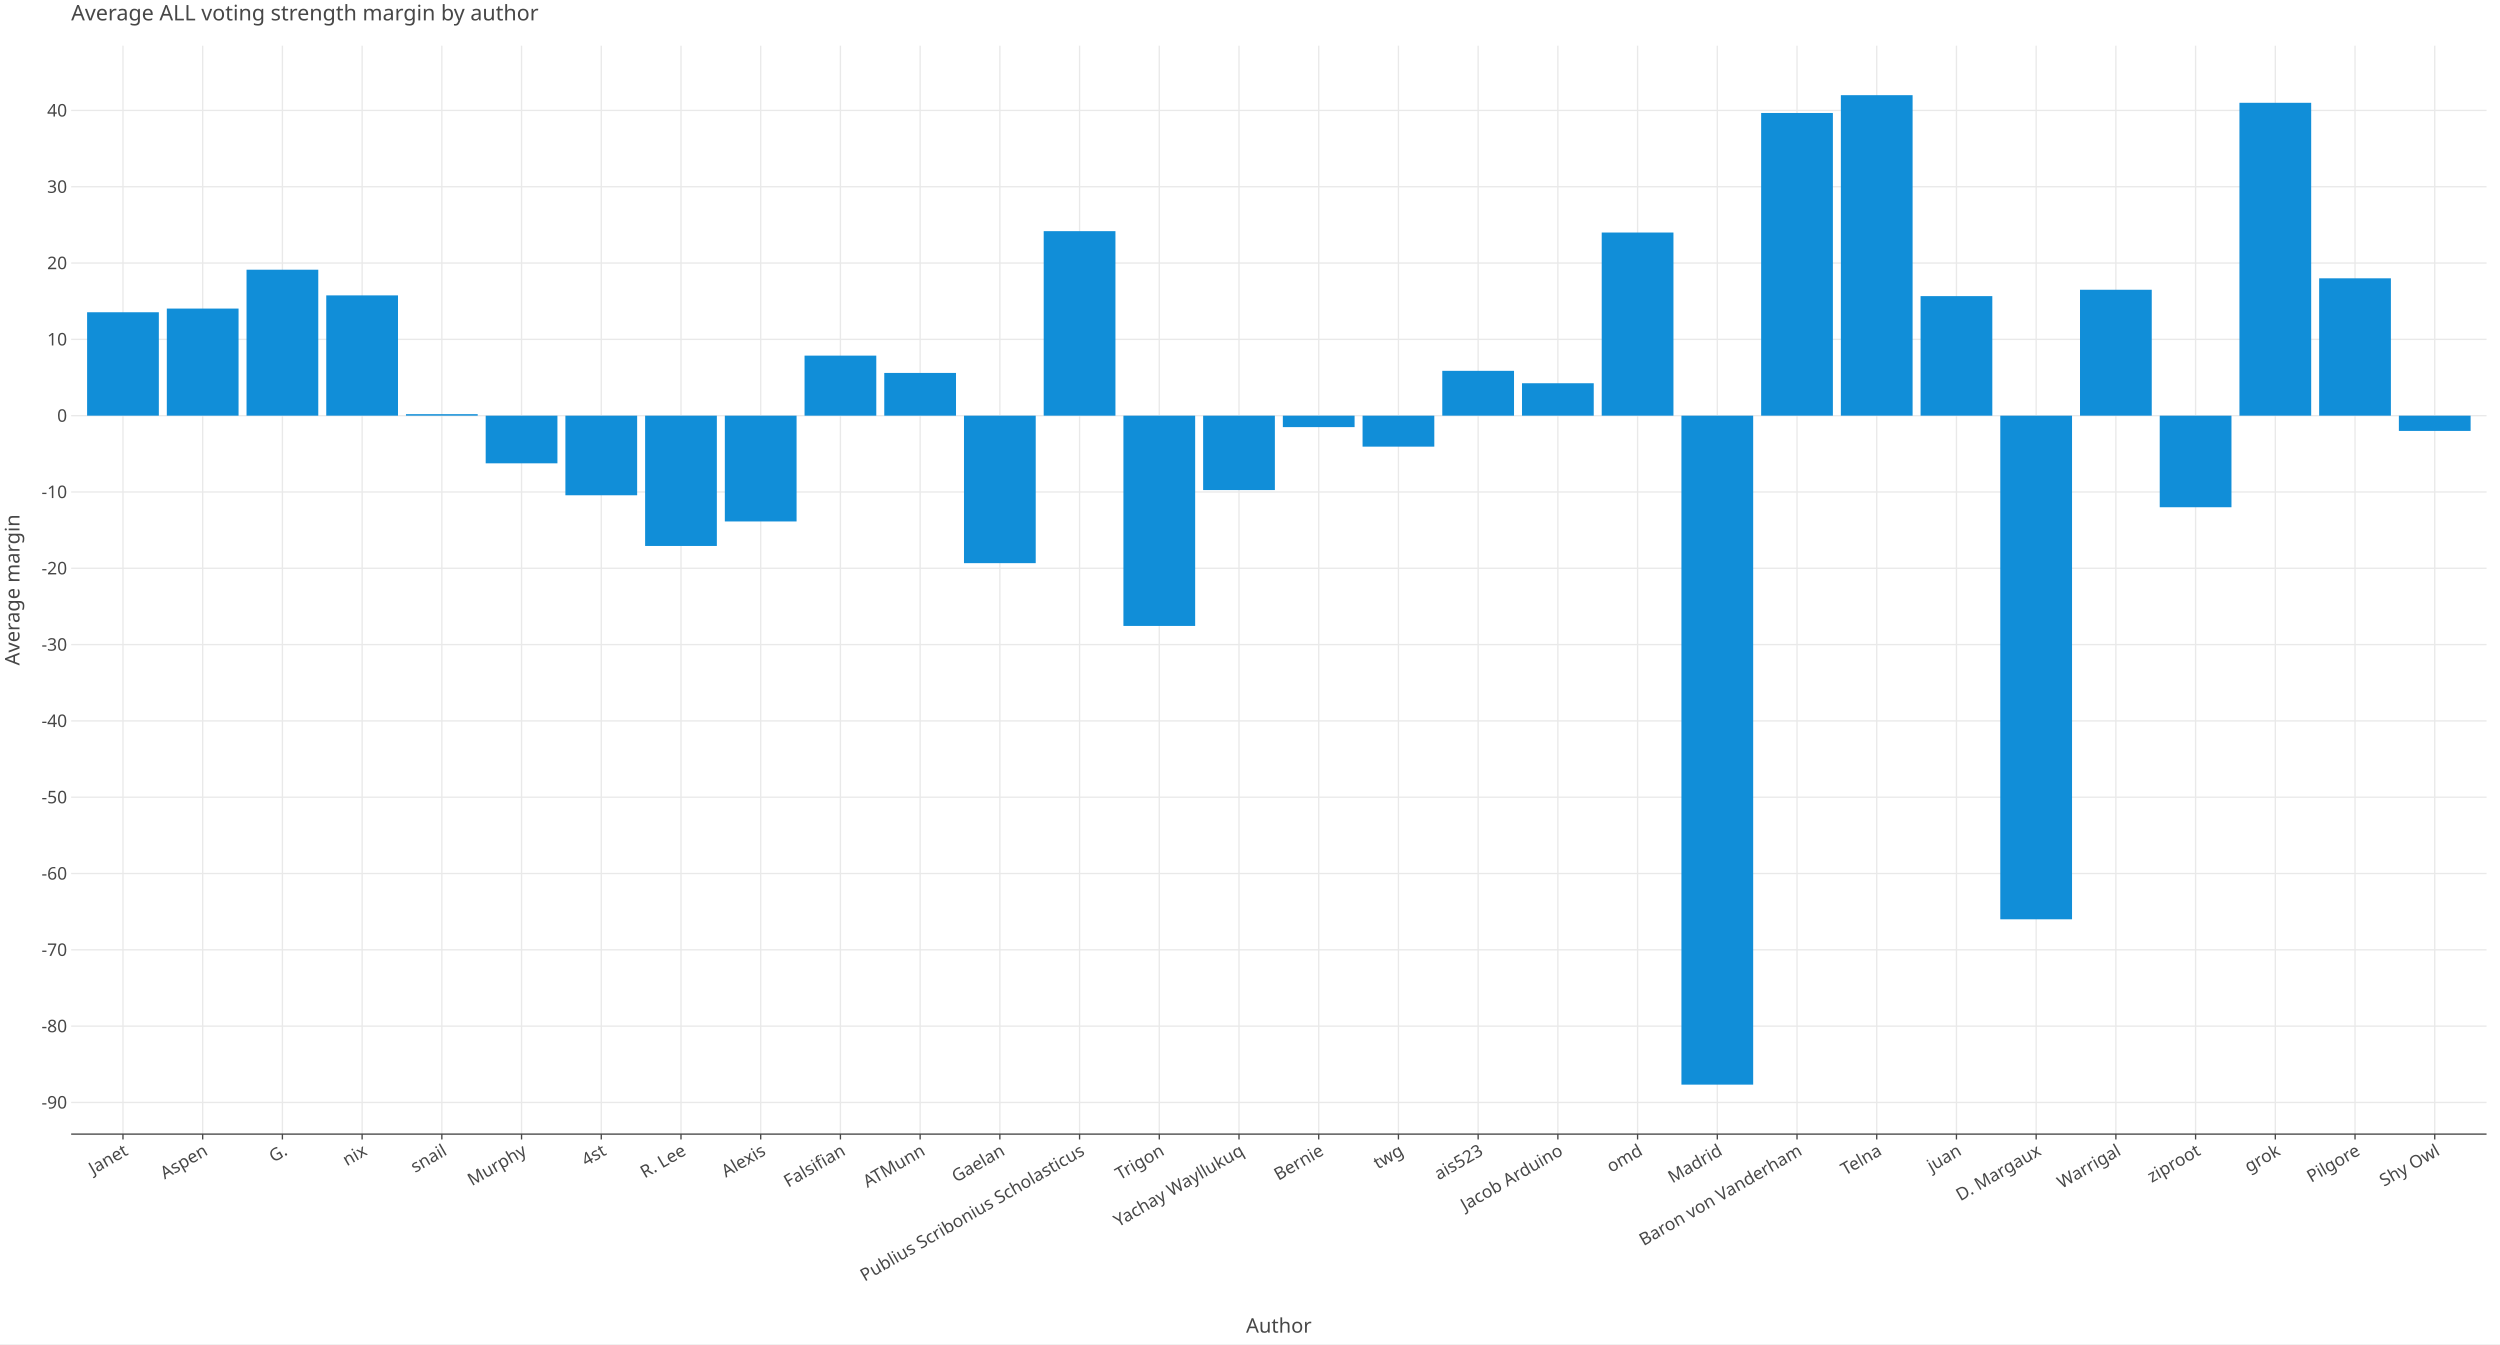
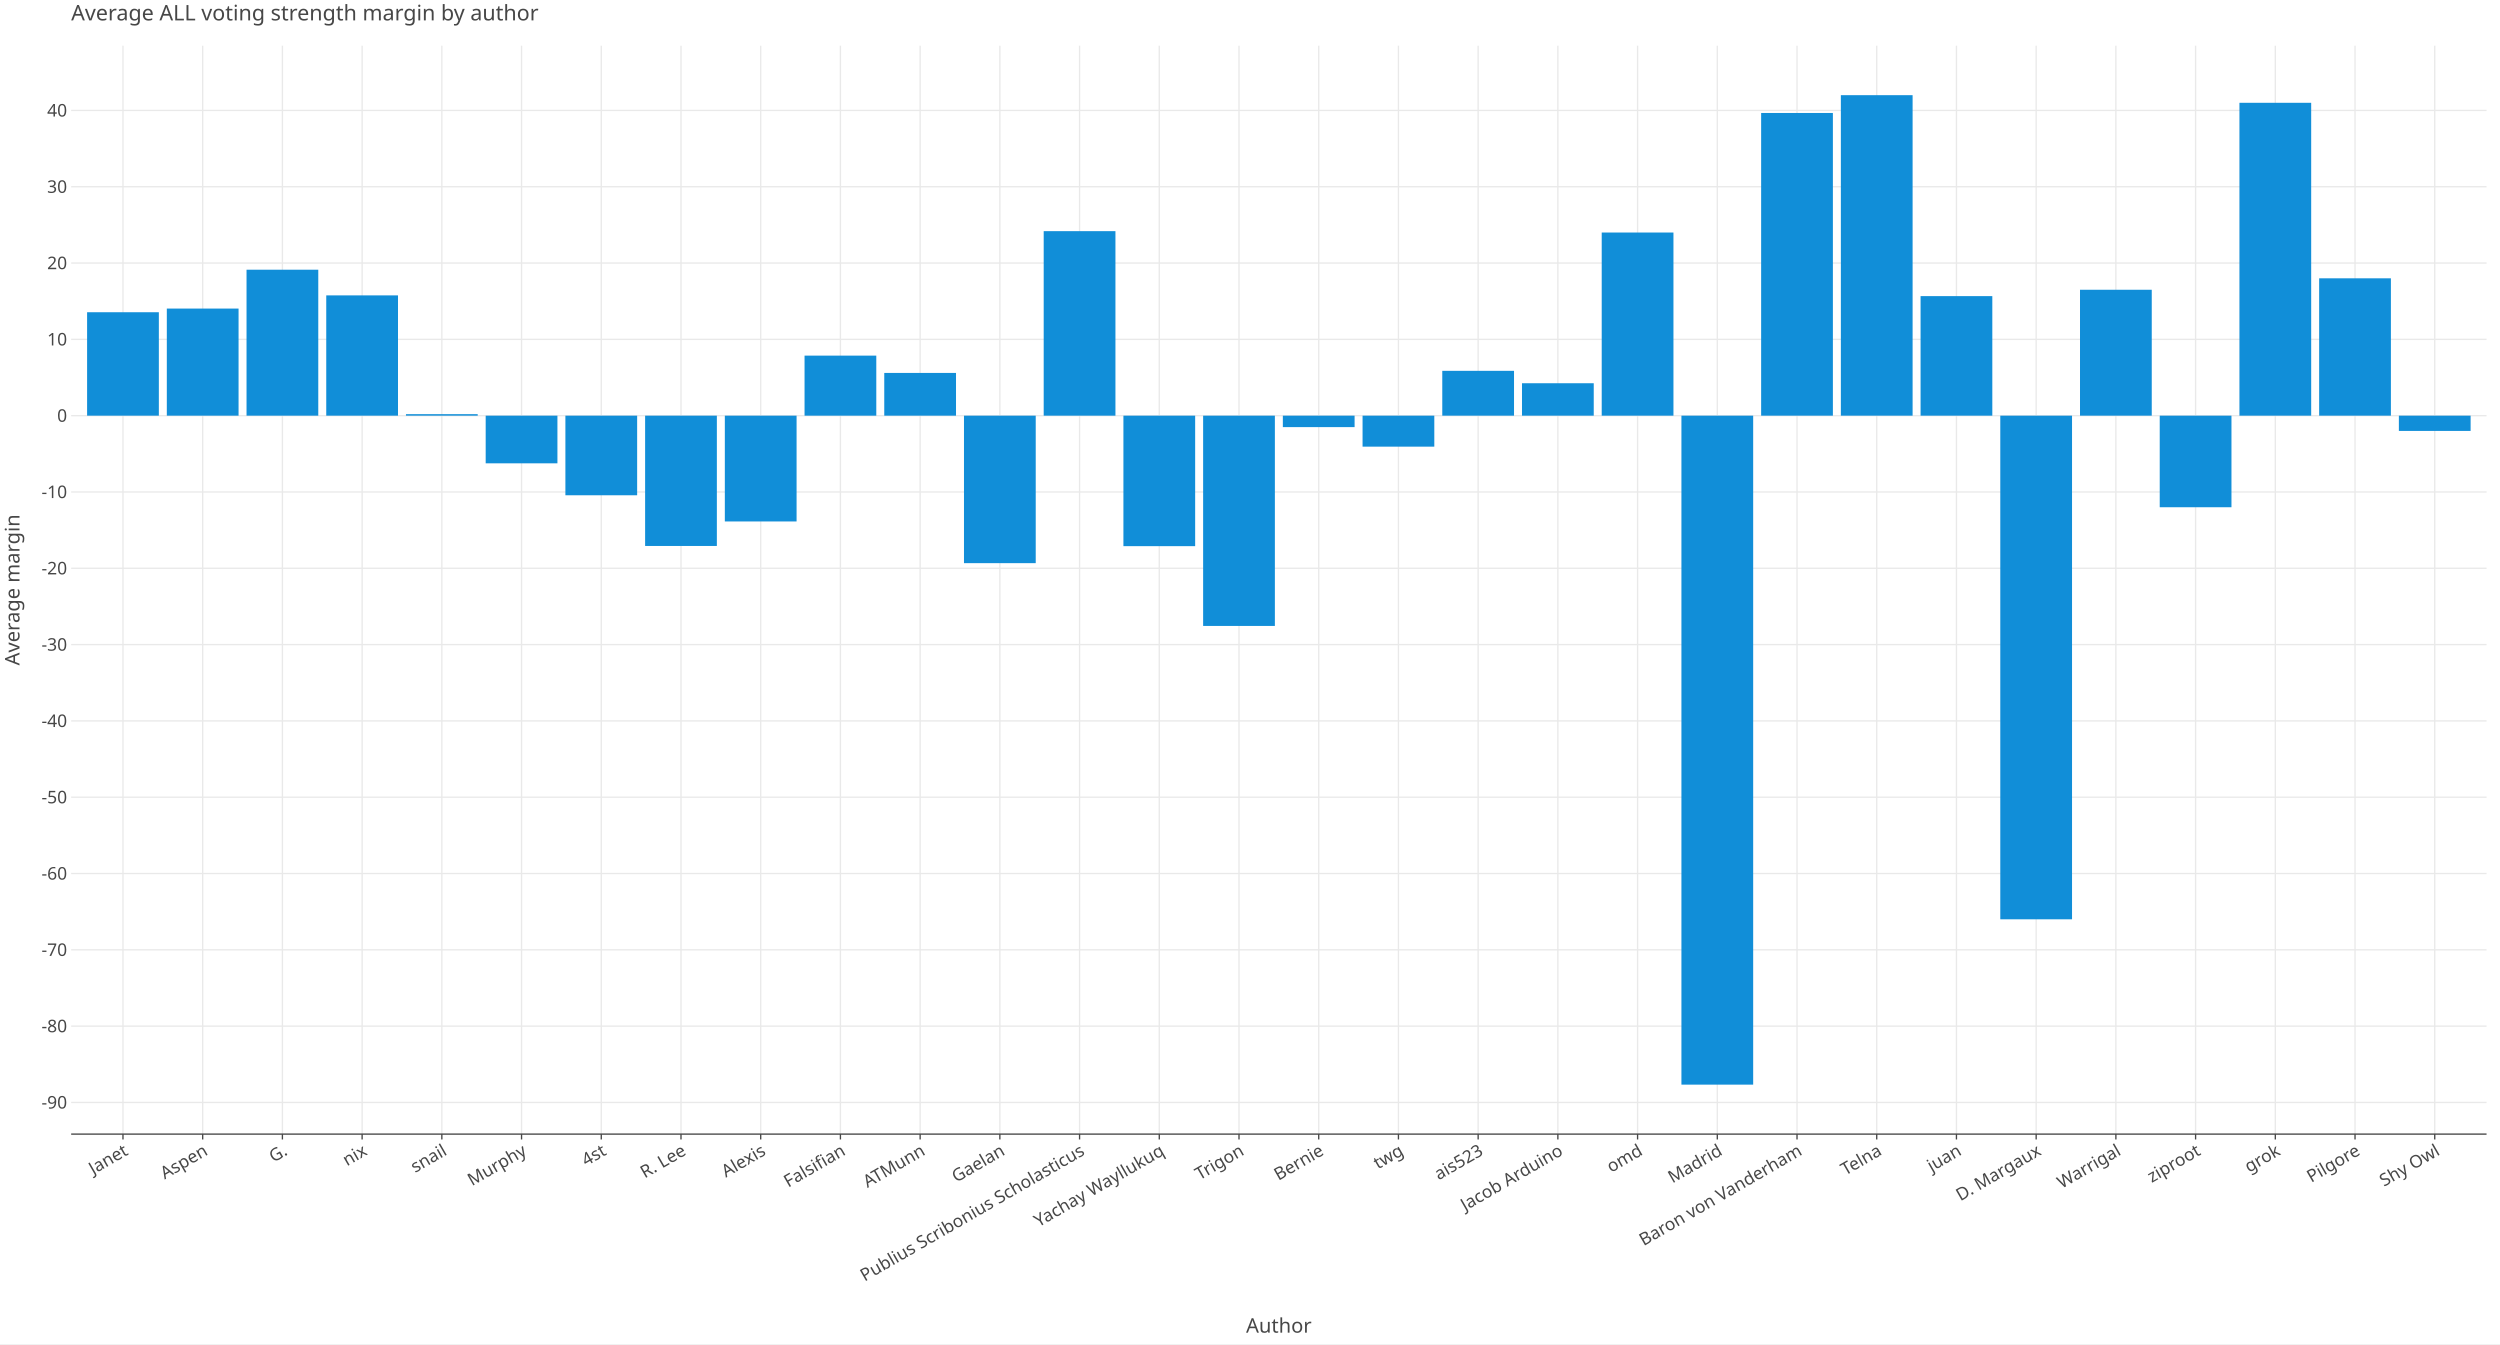
<svg xmlns="http://www.w3.org/2000/svg" class="plt-container" width="1860.0" height="1000.0">
  <style type="text/css">
  .plt-container {
   font-family: Lucida Grande, sans-serif;
   user-select: none;
   -webkit-user-select: none;
   -moz-user-select: none;
   -ms-user-select: none;
}
text {
   text-rendering: optimizeLegibility;
}
- #pkeOBV2 .plot-title {
+ #pfsb4lp .plot-title {
   fill: #474747;
   font-family: Lucida Grande, sans-serif;
   font-size: 16.0px;
   font-weight: normal;
   font-style: normal;   
}
- #pkeOBV2 .plot-subtitle {
+ #pfsb4lp .plot-subtitle {
   fill: #474747;
   font-family: Lucida Grande, sans-serif;
   font-size: 15.0px;
   font-weight: normal;
   font-style: normal;   
}
- #pkeOBV2 .plot-caption {
-    fill: #474747;
-    font-family: Lucida Grande, sans-serif;
-    font-size: 13.0px;
-    font-weight: normal;
-    font-style: normal;   
- }
- #pkeOBV2 .legend-title {
+ #pfsb4lp .plot-caption {
+    fill: #474747;
+    font-family: Lucida Grande, sans-serif;
+    font-size: 13.0px;
+    font-weight: normal;
+    font-style: normal;   
+ }
+ #pfsb4lp .legend-title {
   fill: #474747;
   font-family: Lucida Grande, sans-serif;
   font-size: 15.0px;
   font-weight: normal;
   font-style: normal;   
}
- #pkeOBV2 .legend-item {
-    fill: #474747;
-    font-family: Lucida Grande, sans-serif;
-    font-size: 13.0px;
-    font-weight: normal;
-    font-style: normal;   
- }
- #pkeOBV2 .axis-title-x {
+ #pfsb4lp .legend-item {
+    fill: #474747;
+    font-family: Lucida Grande, sans-serif;
+    font-size: 13.0px;
+    font-weight: normal;
+    font-style: normal;   
+ }
+ #pfsb4lp .axis-title-x {
   fill: #474747;
   font-family: Lucida Grande, sans-serif;
   font-size: 15.0px;
   font-weight: normal;
   font-style: normal;   
}
- #pkeOBV2 .axis-text-x {
-    fill: #474747;
-    font-family: Lucida Grande, sans-serif;
-    font-size: 13.0px;
-    font-weight: normal;
-    font-style: normal;   
- }
- #d2AzJMK .axis-tooltip-text-x {
+ #pfsb4lp .axis-text-x {
+    fill: #474747;
+    font-family: Lucida Grande, sans-serif;
+    font-size: 13.0px;
+    font-weight: normal;
+    font-style: normal;   
+ }
+ #dvvkgI5 .axis-tooltip-text-x {
   fill: #ffffff;
   font-family: Lucida Grande, sans-serif;
   font-size: 13.0px;
   font-weight: normal;
   font-style: normal;   
}
- #pkeOBV2 .axis-title-y {
+ #pfsb4lp .axis-title-y {
   fill: #474747;
   font-family: Lucida Grande, sans-serif;
   font-size: 15.0px;
   font-weight: normal;
   font-style: normal;   
}
- #pkeOBV2 .axis-text-y {
-    fill: #474747;
-    font-family: Lucida Grande, sans-serif;
-    font-size: 13.0px;
-    font-weight: normal;
-    font-style: normal;   
- }
- #d2AzJMK .axis-tooltip-text-y {
+ #pfsb4lp .axis-text-y {
+    fill: #474747;
+    font-family: Lucida Grande, sans-serif;
+    font-size: 13.0px;
+    font-weight: normal;
+    font-style: normal;   
+ }
+ #dvvkgI5 .axis-tooltip-text-y {
   fill: #ffffff;
   font-family: Lucida Grande, sans-serif;
   font-size: 13.0px;
   font-weight: normal;
   font-style: normal;   
}
- #pkeOBV2 .facet-strip-text-x {
-    fill: #474747;
-    font-family: Lucida Grande, sans-serif;
-    font-size: 13.0px;
-    font-weight: normal;
-    font-style: normal;   
- }
- #pkeOBV2 .facet-strip-text-y {
-    fill: #474747;
-    font-family: Lucida Grande, sans-serif;
-    font-size: 13.0px;
-    font-weight: normal;
-    font-style: normal;   
- }
- #d2AzJMK .tooltip-text {
-    fill: #474747;
-    font-family: Lucida Grande, sans-serif;
-    font-size: 13.0px;
-    font-weight: normal;
-    font-style: normal;   
- }
- #d2AzJMK .tooltip-title {
+ #pfsb4lp .facet-strip-text-x {
+    fill: #474747;
+    font-family: Lucida Grande, sans-serif;
+    font-size: 13.0px;
+    font-weight: normal;
+    font-style: normal;   
+ }
+ #pfsb4lp .facet-strip-text-y {
+    fill: #474747;
+    font-family: Lucida Grande, sans-serif;
+    font-size: 13.0px;
+    font-weight: normal;
+    font-style: normal;   
+ }
+ #dvvkgI5 .tooltip-text {
+    fill: #474747;
+    font-family: Lucida Grande, sans-serif;
+    font-size: 13.0px;
+    font-weight: normal;
+    font-style: normal;   
+ }
+ #dvvkgI5 .tooltip-title {
   fill: #474747;
   font-family: Lucida Grande, sans-serif;
   font-size: 13.0px;
   font-weight: bold;
   font-style: normal;   
}
- #d2AzJMK .tooltip-label {
+ #dvvkgI5 .tooltip-label {
   fill: #474747;
   font-family: Lucida Grande, sans-serif;
   font-size: 13.0px;
   font-weight: bold;
   font-style: normal;   
}

  </style>
-   <g id="pkeOBV2">
+   <g id="pfsb4lp">
    <rect x="0.0" y="0.0" height="1000.0" width="1860.0" stroke="rgb(71,71,71)" stroke-opacity="1.0" stroke-width="0.0" fill="rgb(255,255,255)" fill-opacity="1.0">
    </rect>
    <g transform="translate(23.0 34.0 ) ">
      <g transform="translate(29.94182 809.7774 ) ">
        <line x1="38.551" y1="-0.0" x2="38.551" y2="-809.777" stroke="rgb(233,233,233)" stroke-opacity="1.0" stroke-width="1.0">
        </line>
        <line x1="97.86" y1="-0.0" x2="97.86" y2="-809.777" stroke="rgb(233,233,233)" stroke-opacity="1.0" stroke-width="1.0">
        </line>
        <line x1="157.168" y1="-0.0" x2="157.168" y2="-809.777" stroke="rgb(233,233,233)" stroke-opacity="1.0" stroke-width="1.0">
        </line>
        <line x1="216.477" y1="-0.0" x2="216.477" y2="-809.777" stroke="rgb(233,233,233)" stroke-opacity="1.0" stroke-width="1.0">
        </line>
        <line x1="275.786" y1="-0.0" x2="275.786" y2="-809.777" stroke="rgb(233,233,233)" stroke-opacity="1.0" stroke-width="1.0">
        </line>
        <line x1="335.095" y1="-0.0" x2="335.095" y2="-809.777" stroke="rgb(233,233,233)" stroke-opacity="1.0" stroke-width="1.0">
        </line>
        <line x1="394.404" y1="-0.0" x2="394.404" y2="-809.777" stroke="rgb(233,233,233)" stroke-opacity="1.0" stroke-width="1.0">
        </line>
        <line x1="453.713" y1="-0.0" x2="453.713" y2="-809.777" stroke="rgb(233,233,233)" stroke-opacity="1.0" stroke-width="1.0">
        </line>
        <line x1="513.022" y1="-0.0" x2="513.022" y2="-809.777" stroke="rgb(233,233,233)" stroke-opacity="1.0" stroke-width="1.0">
        </line>
        <line x1="572.33" y1="-0.0" x2="572.33" y2="-809.777" stroke="rgb(233,233,233)" stroke-opacity="1.0" stroke-width="1.0">
        </line>
        <line x1="631.639" y1="-0.0" x2="631.639" y2="-809.777" stroke="rgb(233,233,233)" stroke-opacity="1.0" stroke-width="1.0">
        </line>
        <line x1="690.948" y1="-0.0" x2="690.948" y2="-809.777" stroke="rgb(233,233,233)" stroke-opacity="1.0" stroke-width="1.0">
        </line>
        <line x1="750.257" y1="-0.0" x2="750.257" y2="-809.777" stroke="rgb(233,233,233)" stroke-opacity="1.0" stroke-width="1.0">
        </line>
        <line x1="809.566" y1="-0.0" x2="809.566" y2="-809.777" stroke="rgb(233,233,233)" stroke-opacity="1.0" stroke-width="1.0">
        </line>
        <line x1="868.875" y1="-0.0" x2="868.875" y2="-809.777" stroke="rgb(233,233,233)" stroke-opacity="1.0" stroke-width="1.0">
        </line>
        <line x1="928.184" y1="-0.0" x2="928.184" y2="-809.777" stroke="rgb(233,233,233)" stroke-opacity="1.0" stroke-width="1.0">
        </line>
        <line x1="987.492" y1="-0.0" x2="987.492" y2="-809.777" stroke="rgb(233,233,233)" stroke-opacity="1.0" stroke-width="1.0">
        </line>
        <line x1="1046.801" y1="-0.0" x2="1046.801" y2="-809.777" stroke="rgb(233,233,233)" stroke-opacity="1.0" stroke-width="1.0">
        </line>
        <line x1="1106.11" y1="-0.0" x2="1106.11" y2="-809.777" stroke="rgb(233,233,233)" stroke-opacity="1.0" stroke-width="1.0">
        </line>
        <line x1="1165.419" y1="-0.0" x2="1165.419" y2="-809.777" stroke="rgb(233,233,233)" stroke-opacity="1.0" stroke-width="1.0">
        </line>
        <line x1="1224.728" y1="-0.0" x2="1224.728" y2="-809.777" stroke="rgb(233,233,233)" stroke-opacity="1.0" stroke-width="1.0">
        </line>
        <line x1="1284.037" y1="-0.0" x2="1284.037" y2="-809.777" stroke="rgb(233,233,233)" stroke-opacity="1.0" stroke-width="1.0">
        </line>
        <line x1="1343.345" y1="-0.0" x2="1343.345" y2="-809.777" stroke="rgb(233,233,233)" stroke-opacity="1.0" stroke-width="1.0">
        </line>
        <line x1="1402.654" y1="-0.0" x2="1402.654" y2="-809.777" stroke="rgb(233,233,233)" stroke-opacity="1.0" stroke-width="1.0">
        </line>
        <line x1="1461.963" y1="-0.0" x2="1461.963" y2="-809.777" stroke="rgb(233,233,233)" stroke-opacity="1.0" stroke-width="1.0">
        </line>
        <line x1="1521.272" y1="-0.0" x2="1521.272" y2="-809.777" stroke="rgb(233,233,233)" stroke-opacity="1.0" stroke-width="1.0">
        </line>
        <line x1="1580.581" y1="-0.0" x2="1580.581" y2="-809.777" stroke="rgb(233,233,233)" stroke-opacity="1.0" stroke-width="1.0">
        </line>
        <line x1="1639.89" y1="-0.0" x2="1639.89" y2="-809.777" stroke="rgb(233,233,233)" stroke-opacity="1.0" stroke-width="1.0">
        </line>
        <line x1="1699.199" y1="-0.0" x2="1699.199" y2="-809.777" stroke="rgb(233,233,233)" stroke-opacity="1.0" stroke-width="1.0">
        </line>
        <line x1="1758.507" y1="-0.0" x2="1758.507" y2="-809.777" stroke="rgb(233,233,233)" stroke-opacity="1.0" stroke-width="1.0">
        </line>
        <g transform="translate(38.55075 0.0 ) ">
          <line stroke-width="1.0" stroke="rgb(71,71,71)" stroke-opacity="1.0" x2="0.0" y2="4.0">
          </line>
          <g transform="translate(0.0 7.0 ) rotate(-30.0 ) ">
            <text class="axis-text-x" text-anchor="end" dy="0.7em">
            Janet
            </text>
          </g>
        </g>
        <g transform="translate(97.8596 0.0 ) ">
          <line stroke-width="1.0" stroke="rgb(71,71,71)" stroke-opacity="1.0" x2="0.0" y2="4.0">
          </line>
          <g transform="translate(0.0 7.0 ) rotate(-30.0 ) ">
            <text class="axis-text-x" text-anchor="end" dy="0.7em">
            Aspen
            </text>
          </g>
        </g>
        <g transform="translate(157.1685 0.0 ) ">
          <line stroke-width="1.0" stroke="rgb(71,71,71)" stroke-opacity="1.0" x2="0.0" y2="4.0">
          </line>
          <g transform="translate(0.0 7.0 ) rotate(-30.0 ) ">
            <text class="axis-text-x" text-anchor="end" dy="0.7em">
            G.
            </text>
          </g>
        </g>
        <g transform="translate(216.4773 0.0 ) ">
          <line stroke-width="1.0" stroke="rgb(71,71,71)" stroke-opacity="1.0" x2="0.0" y2="4.0">
          </line>
          <g transform="translate(0.0 7.0 ) rotate(-30.0 ) ">
            <text class="axis-text-x" text-anchor="end" dy="0.7em">
            nix
            </text>
          </g>
        </g>
        <g transform="translate(275.7862 0.0 ) ">
          <line stroke-width="1.0" stroke="rgb(71,71,71)" stroke-opacity="1.0" x2="0.0" y2="4.0">
          </line>
          <g transform="translate(0.0 7.0 ) rotate(-30.0 ) ">
            <text class="axis-text-x" text-anchor="end" dy="0.7em">
            snail
            </text>
          </g>
        </g>
        <g transform="translate(335.095 0.0 ) ">
          <line stroke-width="1.0" stroke="rgb(71,71,71)" stroke-opacity="1.0" x2="0.0" y2="4.0">
          </line>
          <g transform="translate(0.0 7.0 ) rotate(-30.0 ) ">
            <text class="axis-text-x" text-anchor="end" dy="0.7em">
            Murphy
            </text>
          </g>
        </g>
        <g transform="translate(394.4039 0.0 ) ">
          <line stroke-width="1.0" stroke="rgb(71,71,71)" stroke-opacity="1.0" x2="0.0" y2="4.0">
          </line>
          <g transform="translate(0.0 7.0 ) rotate(-30.0 ) ">
            <text class="axis-text-x" text-anchor="end" dy="0.7em">
            4st
            </text>
          </g>
        </g>
        <g transform="translate(453.7127 0.0 ) ">
          <line stroke-width="1.0" stroke="rgb(71,71,71)" stroke-opacity="1.0" x2="0.0" y2="4.0">
          </line>
          <g transform="translate(0.0 7.0 ) rotate(-30.0 ) ">
            <text class="axis-text-x" text-anchor="end" dy="0.7em">
            R. Lee
            </text>
          </g>
        </g>
        <g transform="translate(513.0216 0.0 ) ">
          <line stroke-width="1.0" stroke="rgb(71,71,71)" stroke-opacity="1.0" x2="0.0" y2="4.0">
          </line>
          <g transform="translate(0.0 7.0 ) rotate(-30.0 ) ">
            <text class="axis-text-x" text-anchor="end" dy="0.7em">
            Alexis
            </text>
          </g>
        </g>
        <g transform="translate(572.3304 0.0 ) ">
          <line stroke-width="1.0" stroke="rgb(71,71,71)" stroke-opacity="1.0" x2="0.0" y2="4.0">
          </line>
          <g transform="translate(0.0 7.0 ) rotate(-30.0 ) ">
            <text class="axis-text-x" text-anchor="end" dy="0.7em">
            Falsifian
            </text>
          </g>
        </g>
        <g transform="translate(631.6393 0.0 ) ">
          <line stroke-width="1.0" stroke="rgb(71,71,71)" stroke-opacity="1.0" x2="0.0" y2="4.0">
          </line>
          <g transform="translate(0.0 7.0 ) rotate(-30.0 ) ">
            <text class="axis-text-x" text-anchor="end" dy="0.7em">
            ATMunn
            </text>
          </g>
        </g>
        <g transform="translate(690.9481 0.0 ) ">
          <line stroke-width="1.0" stroke="rgb(71,71,71)" stroke-opacity="1.0" x2="0.0" y2="4.0">
          </line>
          <g transform="translate(0.0 7.0 ) rotate(-30.0 ) ">
            <text class="axis-text-x" text-anchor="end" dy="0.7em">
            Gaelan
            </text>
          </g>
        </g>
        <g transform="translate(750.257 0.0 ) ">
          <line stroke-width="1.0" stroke="rgb(71,71,71)" stroke-opacity="1.0" x2="0.0" y2="4.0">
          </line>
          <g transform="translate(0.0 7.0 ) rotate(-30.0 ) ">
            <text class="axis-text-x" text-anchor="end" dy="0.7em">
            Publius Scribonius Scholasticus
            </text>
          </g>
        </g>
        <g transform="translate(809.5658 0.0 ) ">
          <line stroke-width="1.0" stroke="rgb(71,71,71)" stroke-opacity="1.0" x2="0.0" y2="4.0">
          </line>
          <g transform="translate(0.0 7.0 ) rotate(-30.0 ) ">
            <text class="axis-text-x" text-anchor="end" dy="0.7em">
+             Yachay Wayllukuq
+             </text>
+           </g>
+         </g>
+         <g transform="translate(868.8747 0.0 ) ">
+           <line stroke-width="1.0" stroke="rgb(71,71,71)" stroke-opacity="1.0" x2="0.0" y2="4.0">
+           </line>
+           <g transform="translate(0.0 7.0 ) rotate(-30.0 ) ">
+             <text class="axis-text-x" text-anchor="end" dy="0.7em">
            Trigon
-             </text>
-           </g>
-         </g>
-         <g transform="translate(868.8747 0.0 ) ">
-           <line stroke-width="1.0" stroke="rgb(71,71,71)" stroke-opacity="1.0" x2="0.0" y2="4.0">
-           </line>
-           <g transform="translate(0.0 7.0 ) rotate(-30.0 ) ">
-             <text class="axis-text-x" text-anchor="end" dy="0.7em">
-             Yachay Wayllukuq
            </text>
          </g>
        </g>
        <g transform="translate(928.1835 0.0 ) ">
          <line stroke-width="1.0" stroke="rgb(71,71,71)" stroke-opacity="1.0" x2="0.0" y2="4.0">
          </line>
          <g transform="translate(0.0 7.0 ) rotate(-30.0 ) ">
            <text class="axis-text-x" text-anchor="end" dy="0.7em">
            Bernie
            </text>
          </g>
        </g>
        <g transform="translate(987.4924 0.0 ) ">
          <line stroke-width="1.0" stroke="rgb(71,71,71)" stroke-opacity="1.0" x2="0.0" y2="4.0">
          </line>
          <g transform="translate(0.0 7.0 ) rotate(-30.0 ) ">
            <text class="axis-text-x" text-anchor="end" dy="0.7em">
            twg
            </text>
          </g>
        </g>
        <g transform="translate(1046.801 0.0 ) ">
          <line stroke-width="1.0" stroke="rgb(71,71,71)" stroke-opacity="1.0" x2="0.0" y2="4.0">
          </line>
          <g transform="translate(0.0 7.0 ) rotate(-30.0 ) ">
            <text class="axis-text-x" text-anchor="end" dy="0.7em">
            ais523
            </text>
          </g>
        </g>
        <g transform="translate(1106.11 0.0 ) ">
          <line stroke-width="1.0" stroke="rgb(71,71,71)" stroke-opacity="1.0" x2="0.0" y2="4.0">
          </line>
          <g transform="translate(0.0 7.0 ) rotate(-30.0 ) ">
            <text class="axis-text-x" text-anchor="end" dy="0.7em">
            Jacob Arduino
            </text>
          </g>
        </g>
        <g transform="translate(1165.419 0.0 ) ">
          <line stroke-width="1.0" stroke="rgb(71,71,71)" stroke-opacity="1.0" x2="0.0" y2="4.0">
          </line>
          <g transform="translate(0.0 7.0 ) rotate(-30.0 ) ">
            <text class="axis-text-x" text-anchor="end" dy="0.7em">
            omd
            </text>
          </g>
        </g>
        <g transform="translate(1224.728 0.0 ) ">
          <line stroke-width="1.0" stroke="rgb(71,71,71)" stroke-opacity="1.0" x2="0.0" y2="4.0">
          </line>
          <g transform="translate(0.0 7.0 ) rotate(-30.0 ) ">
            <text class="axis-text-x" text-anchor="end" dy="0.7em">
            Madrid
            </text>
          </g>
        </g>
        <g transform="translate(1284.037 0.0 ) ">
          <line stroke-width="1.0" stroke="rgb(71,71,71)" stroke-opacity="1.0" x2="0.0" y2="4.0">
          </line>
          <g transform="translate(0.0 7.0 ) rotate(-30.0 ) ">
            <text class="axis-text-x" text-anchor="end" dy="0.7em">
            Baron von Vanderham
            </text>
          </g>
        </g>
        <g transform="translate(1343.345 0.0 ) ">
          <line stroke-width="1.0" stroke="rgb(71,71,71)" stroke-opacity="1.0" x2="0.0" y2="4.0">
          </line>
          <g transform="translate(0.0 7.0 ) rotate(-30.0 ) ">
            <text class="axis-text-x" text-anchor="end" dy="0.7em">
            Telna
            </text>
          </g>
        </g>
        <g transform="translate(1402.654 0.0 ) ">
          <line stroke-width="1.0" stroke="rgb(71,71,71)" stroke-opacity="1.0" x2="0.0" y2="4.0">
          </line>
          <g transform="translate(0.0 7.0 ) rotate(-30.0 ) ">
            <text class="axis-text-x" text-anchor="end" dy="0.7em">
            juan
            </text>
          </g>
        </g>
        <g transform="translate(1461.963 0.0 ) ">
          <line stroke-width="1.0" stroke="rgb(71,71,71)" stroke-opacity="1.0" x2="0.0" y2="4.0">
          </line>
          <g transform="translate(0.0 7.0 ) rotate(-30.0 ) ">
            <text class="axis-text-x" text-anchor="end" dy="0.7em">
            D. Margaux
            </text>
          </g>
        </g>
        <g transform="translate(1521.272 0.0 ) ">
          <line stroke-width="1.0" stroke="rgb(71,71,71)" stroke-opacity="1.0" x2="0.0" y2="4.0">
          </line>
          <g transform="translate(0.0 7.0 ) rotate(-30.0 ) ">
            <text class="axis-text-x" text-anchor="end" dy="0.7em">
            Warrigal
            </text>
          </g>
        </g>
        <g transform="translate(1580.581 0.0 ) ">
          <line stroke-width="1.0" stroke="rgb(71,71,71)" stroke-opacity="1.0" x2="0.0" y2="4.0">
          </line>
          <g transform="translate(0.0 7.0 ) rotate(-30.0 ) ">
            <text class="axis-text-x" text-anchor="end" dy="0.7em">
            ziproot
            </text>
          </g>
        </g>
        <g transform="translate(1639.89 0.0 ) ">
          <line stroke-width="1.0" stroke="rgb(71,71,71)" stroke-opacity="1.0" x2="0.0" y2="4.0">
          </line>
          <g transform="translate(0.0 7.0 ) rotate(-30.0 ) ">
            <text class="axis-text-x" text-anchor="end" dy="0.7em">
            grok
            </text>
          </g>
        </g>
        <g transform="translate(1699.199 0.0 ) ">
          <line stroke-width="1.0" stroke="rgb(71,71,71)" stroke-opacity="1.0" x2="0.0" y2="4.0">
          </line>
          <g transform="translate(0.0 7.0 ) rotate(-30.0 ) ">
            <text class="axis-text-x" text-anchor="end" dy="0.7em">
            Pilgore
            </text>
          </g>
        </g>
        <g transform="translate(1758.507 0.0 ) ">
          <line stroke-width="1.0" stroke="rgb(71,71,71)" stroke-opacity="1.0" x2="0.0" y2="4.0">
          </line>
          <g transform="translate(0.0 7.0 ) rotate(-30.0 ) ">
            <text class="axis-text-x" text-anchor="end" dy="0.7em">
            Shy Owl
            </text>
          </g>
        </g>
        <line x1="0.0" y1="0.0" x2="1797.058" y2="0.0" stroke-width="1.0" stroke="rgb(71,71,71)" stroke-opacity="1.0">
        </line>
      </g>
      <g transform="translate(29.94182 0.0 ) ">
        <line x1="0.0" y1="786.216" x2="1797.058" y2="786.216" stroke="rgb(233,233,233)" stroke-opacity="1.0" stroke-width="1.0">
        </line>
        <line x1="0.0" y1="729.443" x2="1797.058" y2="729.443" stroke="rgb(233,233,233)" stroke-opacity="1.0" stroke-width="1.0">
        </line>
        <line x1="0.0" y1="672.67" x2="1797.058" y2="672.67" stroke="rgb(233,233,233)" stroke-opacity="1.0" stroke-width="1.0">
        </line>
        <line x1="0.0" y1="615.896" x2="1797.058" y2="615.896" stroke="rgb(233,233,233)" stroke-opacity="1.0" stroke-width="1.0">
        </line>
        <line x1="0.0" y1="559.123" x2="1797.058" y2="559.123" stroke="rgb(233,233,233)" stroke-opacity="1.0" stroke-width="1.0">
        </line>
        <line x1="0.0" y1="502.35" x2="1797.058" y2="502.35" stroke="rgb(233,233,233)" stroke-opacity="1.0" stroke-width="1.0">
        </line>
        <line x1="0.0" y1="445.576" x2="1797.058" y2="445.576" stroke="rgb(233,233,233)" stroke-opacity="1.0" stroke-width="1.0">
        </line>
        <line x1="0.0" y1="388.803" x2="1797.058" y2="388.803" stroke="rgb(233,233,233)" stroke-opacity="1.0" stroke-width="1.0">
        </line>
        <line x1="0.0" y1="332.03" x2="1797.058" y2="332.03" stroke="rgb(233,233,233)" stroke-opacity="1.0" stroke-width="1.0">
        </line>
        <line x1="0.0" y1="275.256" x2="1797.058" y2="275.256" stroke="rgb(233,233,233)" stroke-opacity="1.0" stroke-width="1.0">
        </line>
        <line x1="0.0" y1="218.483" x2="1797.058" y2="218.483" stroke="rgb(233,233,233)" stroke-opacity="1.0" stroke-width="1.0">
        </line>
        <line x1="0.0" y1="161.709" x2="1797.058" y2="161.709" stroke="rgb(233,233,233)" stroke-opacity="1.0" stroke-width="1.0">
        </line>
        <line x1="0.0" y1="104.936" x2="1797.058" y2="104.936" stroke="rgb(233,233,233)" stroke-opacity="1.0" stroke-width="1.0">
        </line>
        <line x1="0.0" y1="48.163" x2="1797.058" y2="48.163" stroke="rgb(233,233,233)" stroke-opacity="1.0" stroke-width="1.0">
        </line>
        <g transform="translate(0.0 786.2165 ) ">
          <g transform="translate(-3.0 0.0 ) ">
            <text class="axis-text-y" text-anchor="end" dy="0.35em">
            -90
            </text>
          </g>
        </g>
        <g transform="translate(0.0 729.4431 ) ">
          <g transform="translate(-3.0 0.0 ) ">
            <text class="axis-text-y" text-anchor="end" dy="0.35em">
            -80
            </text>
          </g>
        </g>
        <g transform="translate(0.0 672.6698 ) ">
          <g transform="translate(-3.0 0.0 ) ">
            <text class="axis-text-y" text-anchor="end" dy="0.35em">
            -70
            </text>
          </g>
        </g>
        <g transform="translate(0.0 615.8964 ) ">
          <g transform="translate(-3.0 0.0 ) ">
            <text class="axis-text-y" text-anchor="end" dy="0.35em">
            -60
            </text>
          </g>
        </g>
        <g transform="translate(0.0 559.123 ) ">
          <g transform="translate(-3.0 0.0 ) ">
            <text class="axis-text-y" text-anchor="end" dy="0.35em">
            -50
            </text>
          </g>
        </g>
        <g transform="translate(0.0 502.3497 ) ">
          <g transform="translate(-3.0 0.0 ) ">
            <text class="axis-text-y" text-anchor="end" dy="0.35em">
            -40
            </text>
          </g>
        </g>
        <g transform="translate(0.0 445.5763 ) ">
          <g transform="translate(-3.0 0.0 ) ">
            <text class="axis-text-y" text-anchor="end" dy="0.35em">
            -30
            </text>
          </g>
        </g>
        <g transform="translate(0.0 388.8029 ) ">
          <g transform="translate(-3.0 0.0 ) ">
            <text class="axis-text-y" text-anchor="end" dy="0.35em">
            -20
            </text>
          </g>
        </g>
        <g transform="translate(0.0 332.0296 ) ">
          <g transform="translate(-3.0 0.0 ) ">
            <text class="axis-text-y" text-anchor="end" dy="0.35em">
            -10
            </text>
          </g>
        </g>
        <g transform="translate(0.0 275.2562 ) ">
          <g transform="translate(-3.0 0.0 ) ">
            <text class="axis-text-y" text-anchor="end" dy="0.35em">
            0
            </text>
          </g>
        </g>
        <g transform="translate(0.0 218.4828 ) ">
          <g transform="translate(-3.0 0.0 ) ">
            <text class="axis-text-y" text-anchor="end" dy="0.35em">
            10
            </text>
          </g>
        </g>
        <g transform="translate(0.0 161.7095 ) ">
          <g transform="translate(-3.0 0.0 ) ">
            <text class="axis-text-y" text-anchor="end" dy="0.35em">
            20
            </text>
          </g>
        </g>
        <g transform="translate(0.0 104.9361 ) ">
          <g transform="translate(-3.0 0.0 ) ">
            <text class="axis-text-y" text-anchor="end" dy="0.35em">
            30
            </text>
          </g>
        </g>
        <g transform="translate(0.0 48.16274 ) ">
          <g transform="translate(-3.0 0.0 ) ">
            <text class="axis-text-y" text-anchor="end" dy="0.35em">
            40
            </text>
          </g>
        </g>
      </g>
-       <g transform="translate(29.94182 0.0 ) " clip-path="url(#cXc08Yy)" clip-bounds-jfx="[rect (0.0, 0.0), (1797.058, 809.777)]">
+       <g transform="translate(29.94182 0.0 ) " clip-path="url(#cexD2VL)" clip-bounds-jfx="[rect (0.0, 0.0), (1797.058, 809.777)]">
        <defs>
-           <clipPath id="cXc08Yy">
+           <clipPath id="cexD2VL">
            <rect x="0.0" y="0.0" width="1797.058" height="809.777">
            </rect>
          </clipPath>
        </defs>
        <rect x="1731.818" y="275.256" height="11.355" width="53.378" stroke="rgb(0,0,0)" stroke-opacity="0.0" fill="rgb(17,142,216)" fill-opacity="1.0" stroke-width="1.0">
        </rect>
        <rect x="1672.51" y="173.064" height="102.192" width="53.378" stroke="rgb(0,0,0)" stroke-opacity="0.0" fill="rgb(17,142,216)" fill-opacity="1.0" stroke-width="1.0">
        </rect>
        <rect x="1613.201" y="42.485" height="232.771" width="53.378" stroke="rgb(0,0,0)" stroke-opacity="0.0" fill="rgb(17,142,216)" fill-opacity="1.0" stroke-width="1.0">
        </rect>
        <rect x="1553.892" y="275.256" height="68.128" width="53.378" stroke="rgb(0,0,0)" stroke-opacity="0.0" fill="rgb(17,142,216)" fill-opacity="1.0" stroke-width="1.0">
        </rect>
        <rect x="1494.583" y="181.58" height="93.676" width="53.378" stroke="rgb(0,0,0)" stroke-opacity="0.0" fill="rgb(17,142,216)" fill-opacity="1.0" stroke-width="1.0">
        </rect>
        <rect x="1435.274" y="275.256" height="374.704" width="53.378" stroke="rgb(0,0,0)" stroke-opacity="0.0" fill="rgb(17,142,216)" fill-opacity="1.0" stroke-width="1.0">
        </rect>
        <rect x="1375.965" y="186.311" height="88.945" width="53.378" stroke="rgb(0,0,0)" stroke-opacity="0.0" fill="rgb(17,142,216)" fill-opacity="1.0" stroke-width="1.0">
        </rect>
        <rect x="1316.656" y="36.808" height="238.448" width="53.378" stroke="rgb(0,0,0)" stroke-opacity="0.0" fill="rgb(17,142,216)" fill-opacity="1.0" stroke-width="1.0">
        </rect>
        <rect x="1257.348" y="50.055" height="225.201" width="53.378" stroke="rgb(0,0,0)" stroke-opacity="0.0" fill="rgb(17,142,216)" fill-opacity="1.0" stroke-width="1.0">
        </rect>
        <rect x="1198.039" y="275.256" height="497.713" width="53.378" stroke="rgb(0,0,0)" stroke-opacity="0.0" fill="rgb(17,142,216)" fill-opacity="1.0" stroke-width="1.0">
        </rect>
        <rect x="1138.73" y="139" height="136.256" width="53.378" stroke="rgb(0,0,0)" stroke-opacity="0.0" fill="rgb(17,142,216)" fill-opacity="1.0" stroke-width="1.0">
        </rect>
        <rect x="1079.421" y="251.128" height="24.129" width="53.378" stroke="rgb(0,0,0)" stroke-opacity="0.0" fill="rgb(17,142,216)" fill-opacity="1.0" stroke-width="1.0">
        </rect>
        <rect x="1020.112" y="241.902" height="33.354" width="53.378" stroke="rgb(0,0,0)" stroke-opacity="0.0" fill="rgb(17,142,216)" fill-opacity="1.0" stroke-width="1.0">
        </rect>
        <rect x="960.803" y="275.256" height="23.05" width="53.378" stroke="rgb(0,0,0)" stroke-opacity="0.0" fill="rgb(17,142,216)" fill-opacity="1.0" stroke-width="1.0">
        </rect>
        <rect x="901.495" y="275.256" height="8.516" width="53.378" stroke="rgb(0,0,0)" stroke-opacity="0.0" fill="rgb(17,142,216)" fill-opacity="1.0" stroke-width="1.0">
        </rect>
-         <rect x="842.186" y="275.256" height="55.354" width="53.378" stroke="rgb(0,0,0)" stroke-opacity="0.0" fill="rgb(17,142,216)" fill-opacity="1.0" stroke-width="1.0">
-         </rect>
-         <rect x="782.877" y="275.256" height="156.442" width="53.378" stroke="rgb(0,0,0)" stroke-opacity="0.0" fill="rgb(17,142,216)" fill-opacity="1.0" stroke-width="1.0">
+         <rect x="842.186" y="275.256" height="156.442" width="53.378" stroke="rgb(0,0,0)" stroke-opacity="0.0" fill="rgb(17,142,216)" fill-opacity="1.0" stroke-width="1.0">
+         </rect>
+         <rect x="782.877" y="275.256" height="97.082" width="53.378" stroke="rgb(0,0,0)" stroke-opacity="0.0" fill="rgb(17,142,216)" fill-opacity="1.0" stroke-width="1.0">
        </rect>
        <rect x="723.568" y="137.978" height="137.278" width="53.378" stroke="rgb(0,0,0)" stroke-opacity="0.0" fill="rgb(17,142,216)" fill-opacity="1.0" stroke-width="1.0">
        </rect>
        <rect x="664.259" y="275.256" height="109.727" width="53.378" stroke="rgb(0,0,0)" stroke-opacity="0.0" fill="rgb(17,142,216)" fill-opacity="1.0" stroke-width="1.0">
        </rect>
        <rect x="604.95" y="243.463" height="31.793" width="53.378" stroke="rgb(0,0,0)" stroke-opacity="0.0" fill="rgb(17,142,216)" fill-opacity="1.0" stroke-width="1.0">
        </rect>
        <rect x="545.641" y="230.585" height="44.672" width="53.378" stroke="rgb(0,0,0)" stroke-opacity="0.0" fill="rgb(17,142,216)" fill-opacity="1.0" stroke-width="1.0">
        </rect>
        <rect x="486.333" y="275.256" height="78.709" width="53.378" stroke="rgb(0,0,0)" stroke-opacity="0.0" fill="rgb(17,142,216)" fill-opacity="1.0" stroke-width="1.0">
        </rect>
        <rect x="427.024" y="275.256" height="96.941" width="53.378" stroke="rgb(0,0,0)" stroke-opacity="0.0" fill="rgb(17,142,216)" fill-opacity="1.0" stroke-width="1.0">
        </rect>
        <rect x="367.715" y="275.256" height="59.224" width="53.378" stroke="rgb(0,0,0)" stroke-opacity="0.0" fill="rgb(17,142,216)" fill-opacity="1.0" stroke-width="1.0">
        </rect>
        <rect x="308.406" y="275.256" height="35.458" width="53.378" stroke="rgb(0,0,0)" stroke-opacity="0.0" fill="rgb(17,142,216)" fill-opacity="1.0" stroke-width="1.0">
        </rect>
        <rect x="249.097" y="274.141" height="1.116" width="53.378" stroke="rgb(0,0,0)" stroke-opacity="0.0" fill="rgb(17,142,216)" fill-opacity="1.0" stroke-width="1.0">
        </rect>
        <rect x="189.788" y="185.768" height="89.488" width="53.378" stroke="rgb(0,0,0)" stroke-opacity="0.0" fill="rgb(17,142,216)" fill-opacity="1.0" stroke-width="1.0">
        </rect>
        <rect x="130.479" y="166.664" height="108.593" width="53.378" stroke="rgb(0,0,0)" stroke-opacity="0.0" fill="rgb(17,142,216)" fill-opacity="1.0" stroke-width="1.0">
        </rect>
        <rect x="71.171" y="195.575" height="79.681" width="53.378" stroke="rgb(0,0,0)" stroke-opacity="0.0" fill="rgb(17,142,216)" fill-opacity="1.0" stroke-width="1.0">
        </rect>
-         <rect x="11.862" y="198.314" height="76.943" width="53.378" stroke="rgb(0,0,0)" stroke-opacity="0.0" fill="rgb(17,142,216)" fill-opacity="1.0" stroke-width="1.0">
+         <rect x="11.862" y="198.302" height="76.954" width="53.378" stroke="rgb(0,0,0)" stroke-opacity="0.0" fill="rgb(17,142,216)" fill-opacity="1.0" stroke-width="1.0">
        </rect>
      </g>
    </g>
    <g transform="translate(52.94182 15.2 ) ">
      <text class="plot-title" y="0.0">
      Average ALL voting strength margin by author
      </text>
    </g>
    <g transform="translate(14.5 438.8887 ) rotate(-90.0 ) ">
      <text class="axis-title-y" y="0.0" text-anchor="middle">
      Average margin
      </text>
    </g>
    <g transform="translate(951.4709 991.5 ) ">
      <text class="axis-title-x" y="0.0" text-anchor="middle">
      Author
      </text>
    </g>
  </g>
-   <g id="d2AzJMK">
+   <g id="dvvkgI5">
  </g>
</svg>
